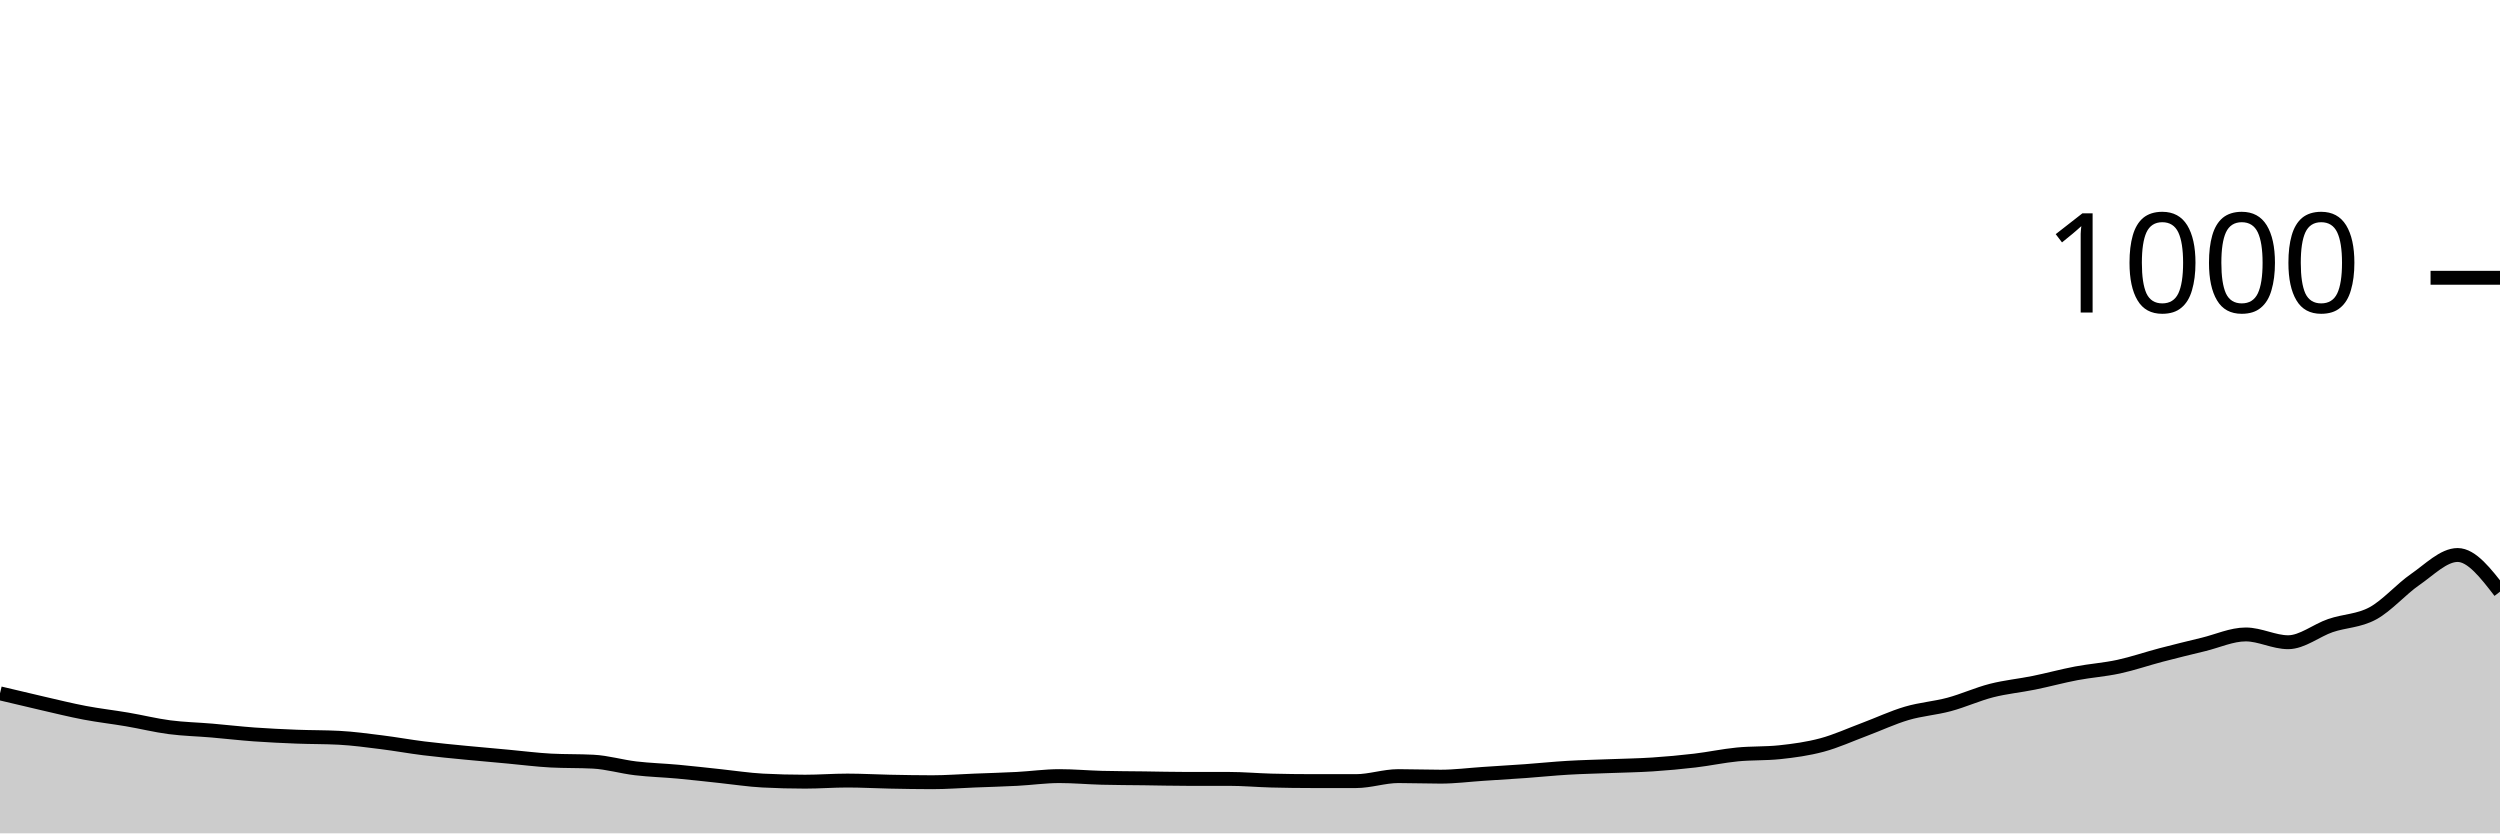
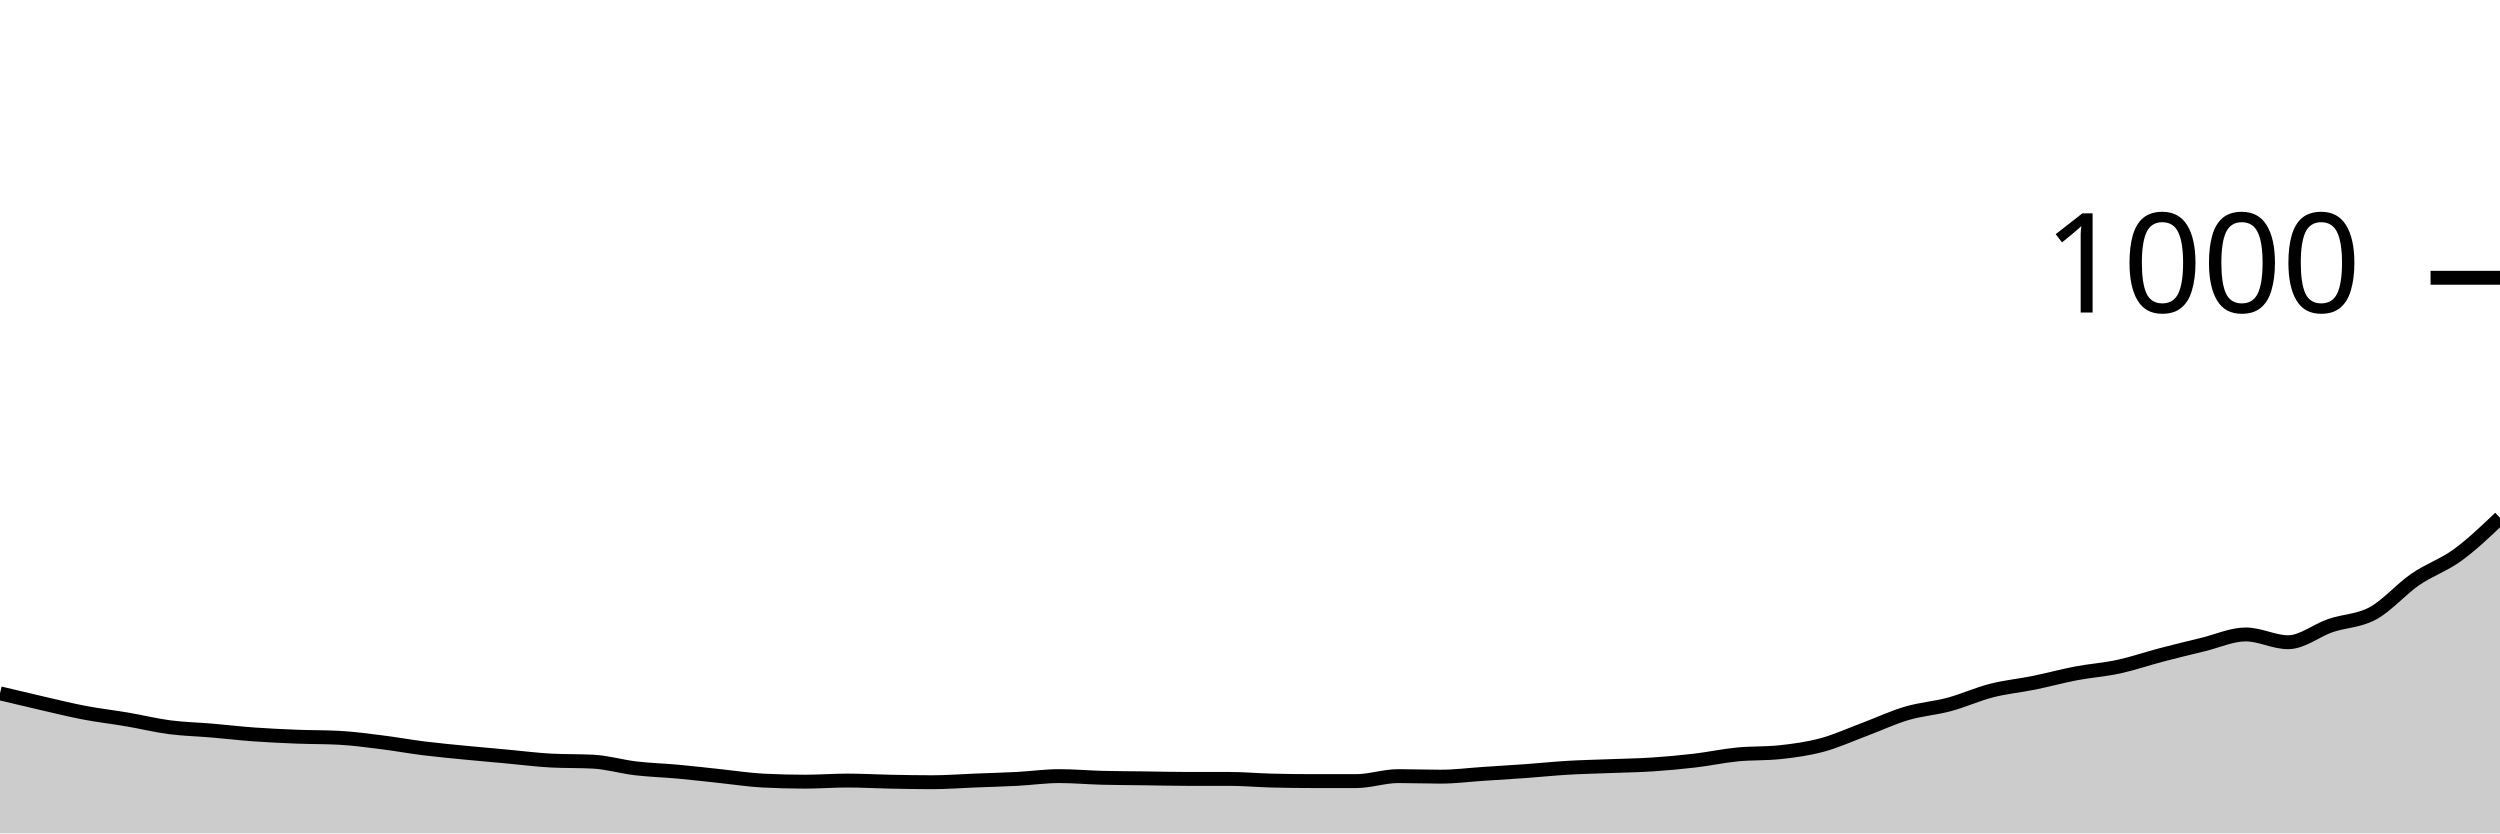
<svg xmlns="http://www.w3.org/2000/svg" viewBox="0 0 180 60">
  <g transform="translate(0,20)">
-     <path class="area" fill="rgba(0, 0, 0, 0.2)" d="M0,29.92C1.017,30.163,2.034,30.407,3.051,30.64C4.068,30.873,5.085,31.127,6.102,31.32C7.119,31.513,8.136,31.627,9.153,31.8C10.169,31.973,11.186,32.227,12.203,32.36C13.22,32.493,14.237,32.513,15.254,32.6C16.271,32.687,17.288,32.807,18.305,32.88C19.322,32.953,20.339,33,21.356,33.04C22.373,33.08,23.39,33.067,24.407,33.12C25.424,33.173,26.441,33.313,27.458,33.44C28.475,33.567,29.492,33.753,30.508,33.88C31.525,34.007,32.542,34.1,33.559,34.2C34.576,34.3,35.593,34.387,36.61,34.48C37.627,34.573,38.644,34.707,39.661,34.76C40.678,34.813,41.695,34.787,42.712,34.84C43.729,34.893,44.746,35.2,45.763,35.32C46.78,35.44,47.797,35.467,48.814,35.56C49.831,35.653,50.847,35.773,51.864,35.88C52.881,35.987,53.898,36.147,54.915,36.2C55.932,36.253,56.949,36.28,57.966,36.28C58.983,36.28,60,36.2,61.017,36.2C62.034,36.2,63.051,36.26,64.068,36.28C65.085,36.3,66.102,36.32,67.119,36.32C68.136,36.32,69.153,36.24,70.169,36.2C71.186,36.16,72.203,36.133,73.22,36.08C74.237,36.027,75.254,35.88,76.271,35.88C77.288,35.88,78.305,35.973,79.322,36C80.339,36.027,81.356,36.027,82.373,36.04C83.39,36.053,84.407,36.08,85.424,36.08C86.441,36.08,87.458,36.08,88.475,36.08C89.492,36.08,90.508,36.173,91.525,36.2C92.542,36.227,93.559,36.24,94.576,36.24C95.593,36.24,96.61,36.24,97.627,36.24C98.644,36.24,99.661,35.88,100.678,35.88C101.695,35.88,102.712,35.92,103.729,35.92C104.746,35.92,105.763,35.787,106.78,35.72C107.797,35.653,108.814,35.593,109.831,35.52C110.847,35.447,111.864,35.34,112.881,35.28C113.898,35.22,114.915,35.2,115.932,35.16C116.949,35.12,117.966,35.107,118.983,35.04C120,34.973,121.017,34.88,122.034,34.76C123.051,34.64,124.068,34.42,125.085,34.32C126.102,34.22,127.119,34.267,128.136,34.16C129.153,34.053,130.169,33.913,131.186,33.64C132.203,33.367,133.22,32.9,134.237,32.52C135.254,32.14,136.271,31.66,137.288,31.36C138.305,31.06,139.322,30.993,140.339,30.72C141.356,30.447,142.373,29.98,143.39,29.72C144.407,29.46,145.424,29.367,146.441,29.16C147.458,28.953,148.475,28.673,149.492,28.48C150.508,28.287,151.525,28.22,152.542,28C153.559,27.78,154.576,27.427,155.593,27.16C156.61,26.893,157.627,26.647,158.644,26.4C159.661,26.153,160.678,25.68,161.695,25.68C162.712,25.68,163.729,26.24,164.746,26.24C165.763,26.24,166.78,25.387,167.797,25.04C168.814,24.693,169.831,24.713,170.847,24.16C171.864,23.607,172.881,22.42,173.898,21.72C174.915,21.02,175.932,19.96,176.949,19.96C177.966,19.96,178.983,21.28,180,22.6L180,40C178.983,40,177.966,40,176.949,40C175.932,40,174.915,40,173.898,40C172.881,40,171.864,40,170.847,40C169.831,40,168.814,40,167.797,40C166.78,40,165.763,40,164.746,40C163.729,40,162.712,40,161.695,40C160.678,40,159.661,40,158.644,40C157.627,40,156.61,40,155.593,40C154.576,40,153.559,40,152.542,40C151.525,40,150.508,40,149.492,40C148.475,40,147.458,40,146.441,40C145.424,40,144.407,40,143.39,40C142.373,40,141.356,40,140.339,40C139.322,40,138.305,40,137.288,40C136.271,40,135.254,40,134.237,40C133.22,40,132.203,40,131.186,40C130.169,40,129.153,40,128.136,40C127.119,40,126.102,40,125.085,40C124.068,40,123.051,40,122.034,40C121.017,40,120,40,118.983,40C117.966,40,116.949,40,115.932,40C114.915,40,113.898,40,112.881,40C111.864,40,110.847,40,109.831,40C108.814,40,107.797,40,106.78,40C105.763,40,104.746,40,103.729,40C102.712,40,101.695,40,100.678,40C99.661,40,98.644,40,97.627,40C96.61,40,95.593,40,94.576,40C93.559,40,92.542,40,91.525,40C90.508,40,89.492,40,88.475,40C87.458,40,86.441,40,85.424,40C84.407,40,83.39,40,82.373,40C81.356,40,80.339,40,79.322,40C78.305,40,77.288,40,76.271,40C75.254,40,74.237,40,73.22,40C72.203,40,71.186,40,70.169,40C69.153,40,68.136,40,67.119,40C66.102,40,65.085,40,64.068,40C63.051,40,62.034,40,61.017,40C60,40,58.983,40,57.966,40C56.949,40,55.932,40,54.915,40C53.898,40,52.881,40,51.864,40C50.847,40,49.831,40,48.814,40C47.797,40,46.78,40,45.763,40C44.746,40,43.729,40,42.712,40C41.695,40,40.678,40,39.661,40C38.644,40,37.627,40,36.61,40C35.593,40,34.576,40,33.559,40C32.542,40,31.525,40,30.508,40C29.492,40,28.475,40,27.458,40C26.441,40,25.424,40,24.407,40C23.39,40,22.373,40,21.356,40C20.339,40,19.322,40,18.305,40C17.288,40,16.271,40,15.254,40C14.237,40,13.22,40,12.203,40C11.186,40,10.169,40,9.153,40C8.136,40,7.119,40,6.102,40C5.085,40,4.068,40,3.051,40C2.034,40,1.017,40,0,40Z" />
-     <path class="line" stroke="black" fill="none" d="M0,29.92C1.017,30.163,2.034,30.407,3.051,30.64C4.068,30.873,5.085,31.127,6.102,31.32C7.119,31.513,8.136,31.627,9.153,31.8C10.169,31.973,11.186,32.227,12.203,32.36C13.22,32.493,14.237,32.513,15.254,32.6C16.271,32.687,17.288,32.807,18.305,32.88C19.322,32.953,20.339,33,21.356,33.04C22.373,33.08,23.39,33.067,24.407,33.12C25.424,33.173,26.441,33.313,27.458,33.44C28.475,33.567,29.492,33.753,30.508,33.88C31.525,34.007,32.542,34.1,33.559,34.2C34.576,34.3,35.593,34.387,36.61,34.48C37.627,34.573,38.644,34.707,39.661,34.76C40.678,34.813,41.695,34.787,42.712,34.84C43.729,34.893,44.746,35.2,45.763,35.32C46.78,35.44,47.797,35.467,48.814,35.56C49.831,35.653,50.847,35.773,51.864,35.88C52.881,35.987,53.898,36.147,54.915,36.2C55.932,36.253,56.949,36.28,57.966,36.28C58.983,36.28,60,36.2,61.017,36.2C62.034,36.2,63.051,36.26,64.068,36.28C65.085,36.3,66.102,36.32,67.119,36.32C68.136,36.32,69.153,36.24,70.169,36.2C71.186,36.16,72.203,36.133,73.22,36.08C74.237,36.027,75.254,35.88,76.271,35.88C77.288,35.88,78.305,35.973,79.322,36C80.339,36.027,81.356,36.027,82.373,36.04C83.39,36.053,84.407,36.08,85.424,36.08C86.441,36.08,87.458,36.08,88.475,36.08C89.492,36.08,90.508,36.173,91.525,36.2C92.542,36.227,93.559,36.24,94.576,36.24C95.593,36.24,96.61,36.24,97.627,36.24C98.644,36.24,99.661,35.88,100.678,35.88C101.695,35.88,102.712,35.92,103.729,35.92C104.746,35.92,105.763,35.787,106.78,35.72C107.797,35.653,108.814,35.593,109.831,35.52C110.847,35.447,111.864,35.34,112.881,35.28C113.898,35.22,114.915,35.2,115.932,35.16C116.949,35.12,117.966,35.107,118.983,35.04C120,34.973,121.017,34.88,122.034,34.76C123.051,34.64,124.068,34.42,125.085,34.32C126.102,34.22,127.119,34.267,128.136,34.16C129.153,34.053,130.169,33.913,131.186,33.64C132.203,33.367,133.22,32.9,134.237,32.52C135.254,32.14,136.271,31.66,137.288,31.36C138.305,31.06,139.322,30.993,140.339,30.72C141.356,30.447,142.373,29.98,143.39,29.72C144.407,29.46,145.424,29.367,146.441,29.16C147.458,28.953,148.475,28.673,149.492,28.48C150.508,28.287,151.525,28.22,152.542,28C153.559,27.78,154.576,27.427,155.593,27.16C156.61,26.893,157.627,26.647,158.644,26.4C159.661,26.153,160.678,25.68,161.695,25.68C162.712,25.68,163.729,26.24,164.746,26.24C165.763,26.24,166.78,25.387,167.797,25.04C168.814,24.693,169.831,24.713,170.847,24.16C171.864,23.607,172.881,22.42,173.898,21.72C174.915,21.02,175.932,19.96,176.949,19.96C177.966,19.96,178.983,21.28,180,22.6" />
+     <path class="area" fill="rgba(0, 0, 0, 0.2)" d="M0,29.92C1.017,30.163,2.034,30.407,3.051,30.64C4.068,30.873,5.085,31.127,6.102,31.32C7.119,31.513,8.136,31.627,9.153,31.8C10.169,31.973,11.186,32.227,12.203,32.36C13.22,32.493,14.237,32.513,15.254,32.6C16.271,32.687,17.288,32.807,18.305,32.88C19.322,32.953,20.339,33,21.356,33.04C22.373,33.08,23.39,33.067,24.407,33.12C25.424,33.173,26.441,33.313,27.458,33.44C28.475,33.567,29.492,33.753,30.508,33.88C31.525,34.007,32.542,34.1,33.559,34.2C34.576,34.3,35.593,34.387,36.61,34.48C37.627,34.573,38.644,34.707,39.661,34.76C40.678,34.813,41.695,34.787,42.712,34.84C43.729,34.893,44.746,35.2,45.763,35.32C46.78,35.44,47.797,35.467,48.814,35.56C49.831,35.653,50.847,35.773,51.864,35.88C52.881,35.987,53.898,36.147,54.915,36.2C55.932,36.253,56.949,36.28,57.966,36.28C58.983,36.28,60,36.2,61.017,36.2C62.034,36.2,63.051,36.26,64.068,36.28C65.085,36.3,66.102,36.32,67.119,36.32C68.136,36.32,69.153,36.24,70.169,36.2C71.186,36.16,72.203,36.133,73.22,36.08C74.237,36.027,75.254,35.88,76.271,35.88C77.288,35.88,78.305,35.973,79.322,36C80.339,36.027,81.356,36.027,82.373,36.04C83.39,36.053,84.407,36.08,85.424,36.08C86.441,36.08,87.458,36.08,88.475,36.08C89.492,36.08,90.508,36.173,91.525,36.2C92.542,36.227,93.559,36.24,94.576,36.24C95.593,36.24,96.61,36.24,97.627,36.24C98.644,36.24,99.661,35.88,100.678,35.88C101.695,35.88,102.712,35.92,103.729,35.92C104.746,35.92,105.763,35.787,106.78,35.72C107.797,35.653,108.814,35.593,109.831,35.52C110.847,35.447,111.864,35.34,112.881,35.28C113.898,35.22,114.915,35.2,115.932,35.16C116.949,35.12,117.966,35.107,118.983,35.04C120,34.973,121.017,34.88,122.034,34.76C123.051,34.64,124.068,34.42,125.085,34.32C126.102,34.22,127.119,34.267,128.136,34.16C129.153,34.053,130.169,33.913,131.186,33.64C132.203,33.367,133.22,32.9,134.237,32.52C135.254,32.14,136.271,31.66,137.288,31.36C138.305,31.06,139.322,30.993,140.339,30.72C141.356,30.447,142.373,29.98,143.39,29.72C144.407,29.46,145.424,29.367,146.441,29.16C147.458,28.953,148.475,28.673,149.492,28.48C150.508,28.287,151.525,28.22,152.542,28C153.559,27.78,154.576,27.427,155.593,27.16C156.61,26.893,157.627,26.647,158.644,26.4C159.661,26.153,160.678,25.68,161.695,25.68C162.712,25.68,163.729,26.24,164.746,26.24C165.763,26.24,166.78,25.387,167.797,25.04C168.814,24.693,169.831,24.713,170.847,24.16C171.864,23.607,172.881,22.42,173.898,21.72C174.915,21.02,175.932,20.7,176.949,19.96C177.966,19.22,178.983,18.25,180,17.28L180,40C178.983,40,177.966,40,176.949,40C175.932,40,174.915,40,173.898,40C172.881,40,171.864,40,170.847,40C169.831,40,168.814,40,167.797,40C166.78,40,165.763,40,164.746,40C163.729,40,162.712,40,161.695,40C160.678,40,159.661,40,158.644,40C157.627,40,156.61,40,155.593,40C154.576,40,153.559,40,152.542,40C151.525,40,150.508,40,149.492,40C148.475,40,147.458,40,146.441,40C145.424,40,144.407,40,143.39,40C142.373,40,141.356,40,140.339,40C139.322,40,138.305,40,137.288,40C136.271,40,135.254,40,134.237,40C133.22,40,132.203,40,131.186,40C130.169,40,129.153,40,128.136,40C127.119,40,126.102,40,125.085,40C124.068,40,123.051,40,122.034,40C121.017,40,120,40,118.983,40C117.966,40,116.949,40,115.932,40C114.915,40,113.898,40,112.881,40C111.864,40,110.847,40,109.831,40C108.814,40,107.797,40,106.78,40C105.763,40,104.746,40,103.729,40C102.712,40,101.695,40,100.678,40C99.661,40,98.644,40,97.627,40C96.61,40,95.593,40,94.576,40C93.559,40,92.542,40,91.525,40C90.508,40,89.492,40,88.475,40C87.458,40,86.441,40,85.424,40C84.407,40,83.39,40,82.373,40C81.356,40,80.339,40,79.322,40C78.305,40,77.288,40,76.271,40C75.254,40,74.237,40,73.22,40C72.203,40,71.186,40,70.169,40C69.153,40,68.136,40,67.119,40C66.102,40,65.085,40,64.068,40C63.051,40,62.034,40,61.017,40C60,40,58.983,40,57.966,40C56.949,40,55.932,40,54.915,40C53.898,40,52.881,40,51.864,40C50.847,40,49.831,40,48.814,40C47.797,40,46.78,40,45.763,40C44.746,40,43.729,40,42.712,40C41.695,40,40.678,40,39.661,40C38.644,40,37.627,40,36.61,40C35.593,40,34.576,40,33.559,40C32.542,40,31.525,40,30.508,40C29.492,40,28.475,40,27.458,40C26.441,40,25.424,40,24.407,40C23.39,40,22.373,40,21.356,40C20.339,40,19.322,40,18.305,40C17.288,40,16.271,40,15.254,40C14.237,40,13.22,40,12.203,40C11.186,40,10.169,40,9.153,40C8.136,40,7.119,40,6.102,40C5.085,40,4.068,40,3.051,40C2.034,40,1.017,40,0,40Z" />
+     <path class="line" stroke="black" fill="none" d="M0,29.92C1.017,30.163,2.034,30.407,3.051,30.64C4.068,30.873,5.085,31.127,6.102,31.32C7.119,31.513,8.136,31.627,9.153,31.8C10.169,31.973,11.186,32.227,12.203,32.36C13.22,32.493,14.237,32.513,15.254,32.6C16.271,32.687,17.288,32.807,18.305,32.88C19.322,32.953,20.339,33,21.356,33.04C22.373,33.08,23.39,33.067,24.407,33.12C25.424,33.173,26.441,33.313,27.458,33.44C28.475,33.567,29.492,33.753,30.508,33.88C31.525,34.007,32.542,34.1,33.559,34.2C34.576,34.3,35.593,34.387,36.61,34.48C37.627,34.573,38.644,34.707,39.661,34.76C40.678,34.813,41.695,34.787,42.712,34.84C43.729,34.893,44.746,35.2,45.763,35.32C46.78,35.44,47.797,35.467,48.814,35.56C49.831,35.653,50.847,35.773,51.864,35.88C52.881,35.987,53.898,36.147,54.915,36.2C55.932,36.253,56.949,36.28,57.966,36.28C58.983,36.28,60,36.2,61.017,36.2C62.034,36.2,63.051,36.26,64.068,36.28C65.085,36.3,66.102,36.32,67.119,36.32C68.136,36.32,69.153,36.24,70.169,36.2C71.186,36.16,72.203,36.133,73.22,36.08C74.237,36.027,75.254,35.88,76.271,35.88C77.288,35.88,78.305,35.973,79.322,36C80.339,36.027,81.356,36.027,82.373,36.04C83.39,36.053,84.407,36.08,85.424,36.08C86.441,36.08,87.458,36.08,88.475,36.08C89.492,36.08,90.508,36.173,91.525,36.2C92.542,36.227,93.559,36.24,94.576,36.24C95.593,36.24,96.61,36.24,97.627,36.24C98.644,36.24,99.661,35.88,100.678,35.88C101.695,35.88,102.712,35.92,103.729,35.92C104.746,35.92,105.763,35.787,106.78,35.72C107.797,35.653,108.814,35.593,109.831,35.52C110.847,35.447,111.864,35.34,112.881,35.28C113.898,35.22,114.915,35.2,115.932,35.16C116.949,35.12,117.966,35.107,118.983,35.04C120,34.973,121.017,34.88,122.034,34.76C123.051,34.64,124.068,34.42,125.085,34.32C126.102,34.22,127.119,34.267,128.136,34.16C129.153,34.053,130.169,33.913,131.186,33.64C132.203,33.367,133.22,32.9,134.237,32.52C135.254,32.14,136.271,31.66,137.288,31.36C138.305,31.06,139.322,30.993,140.339,30.72C141.356,30.447,142.373,29.98,143.39,29.72C144.407,29.46,145.424,29.367,146.441,29.16C147.458,28.953,148.475,28.673,149.492,28.48C150.508,28.287,151.525,28.22,152.542,28C153.559,27.78,154.576,27.427,155.593,27.16C156.61,26.893,157.627,26.647,158.644,26.4C159.661,26.153,160.678,25.68,161.695,25.68C162.712,25.68,163.729,26.24,164.746,26.24C165.763,26.24,166.78,25.387,167.797,25.04C168.814,24.693,169.831,24.713,170.847,24.16C171.864,23.607,172.881,22.42,173.898,21.72C174.915,21.02,175.932,20.7,176.949,19.96C177.966,19.22,178.983,18.25,180,17.28" />
    <path class="axis-ceiling" stroke-width="1" stroke="black" fill="none" d="M175,0L180,0" />
    <text class="axis-ceiling-label" font-family="sans-serif" text-anchor="end" font-size="10px" x="170" y="2.5">1000</text>
  </g>
</svg>
